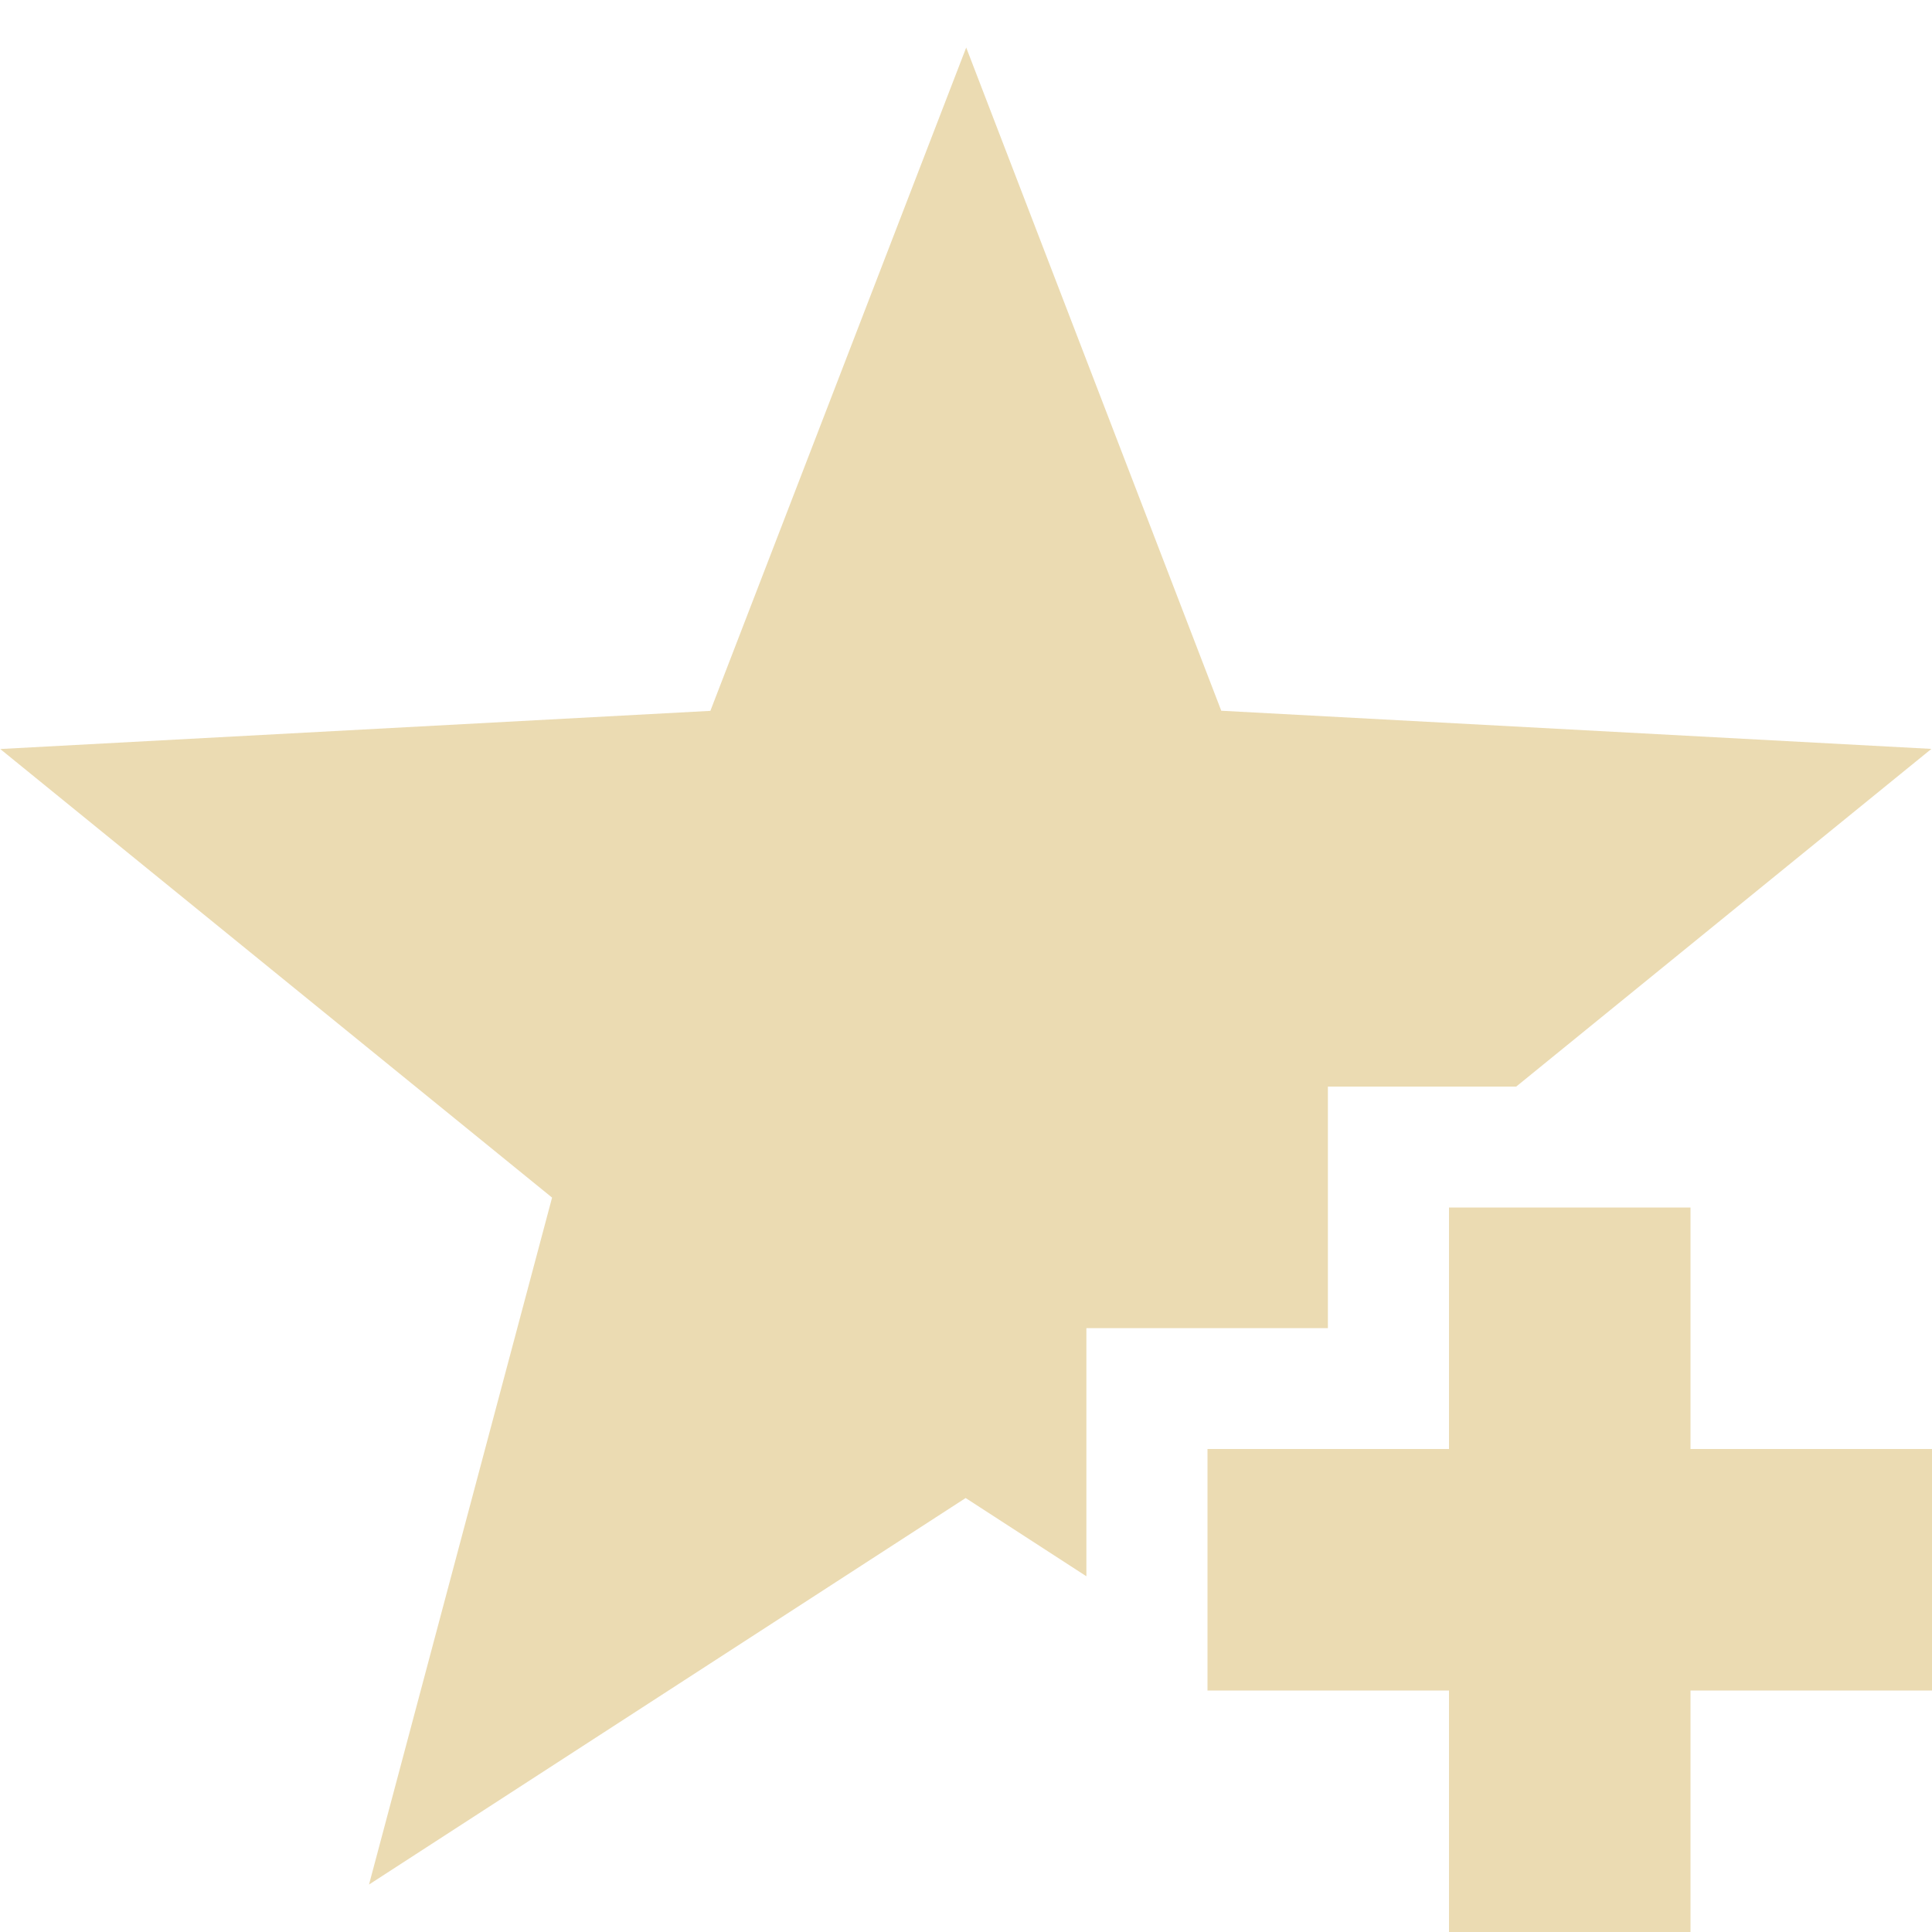
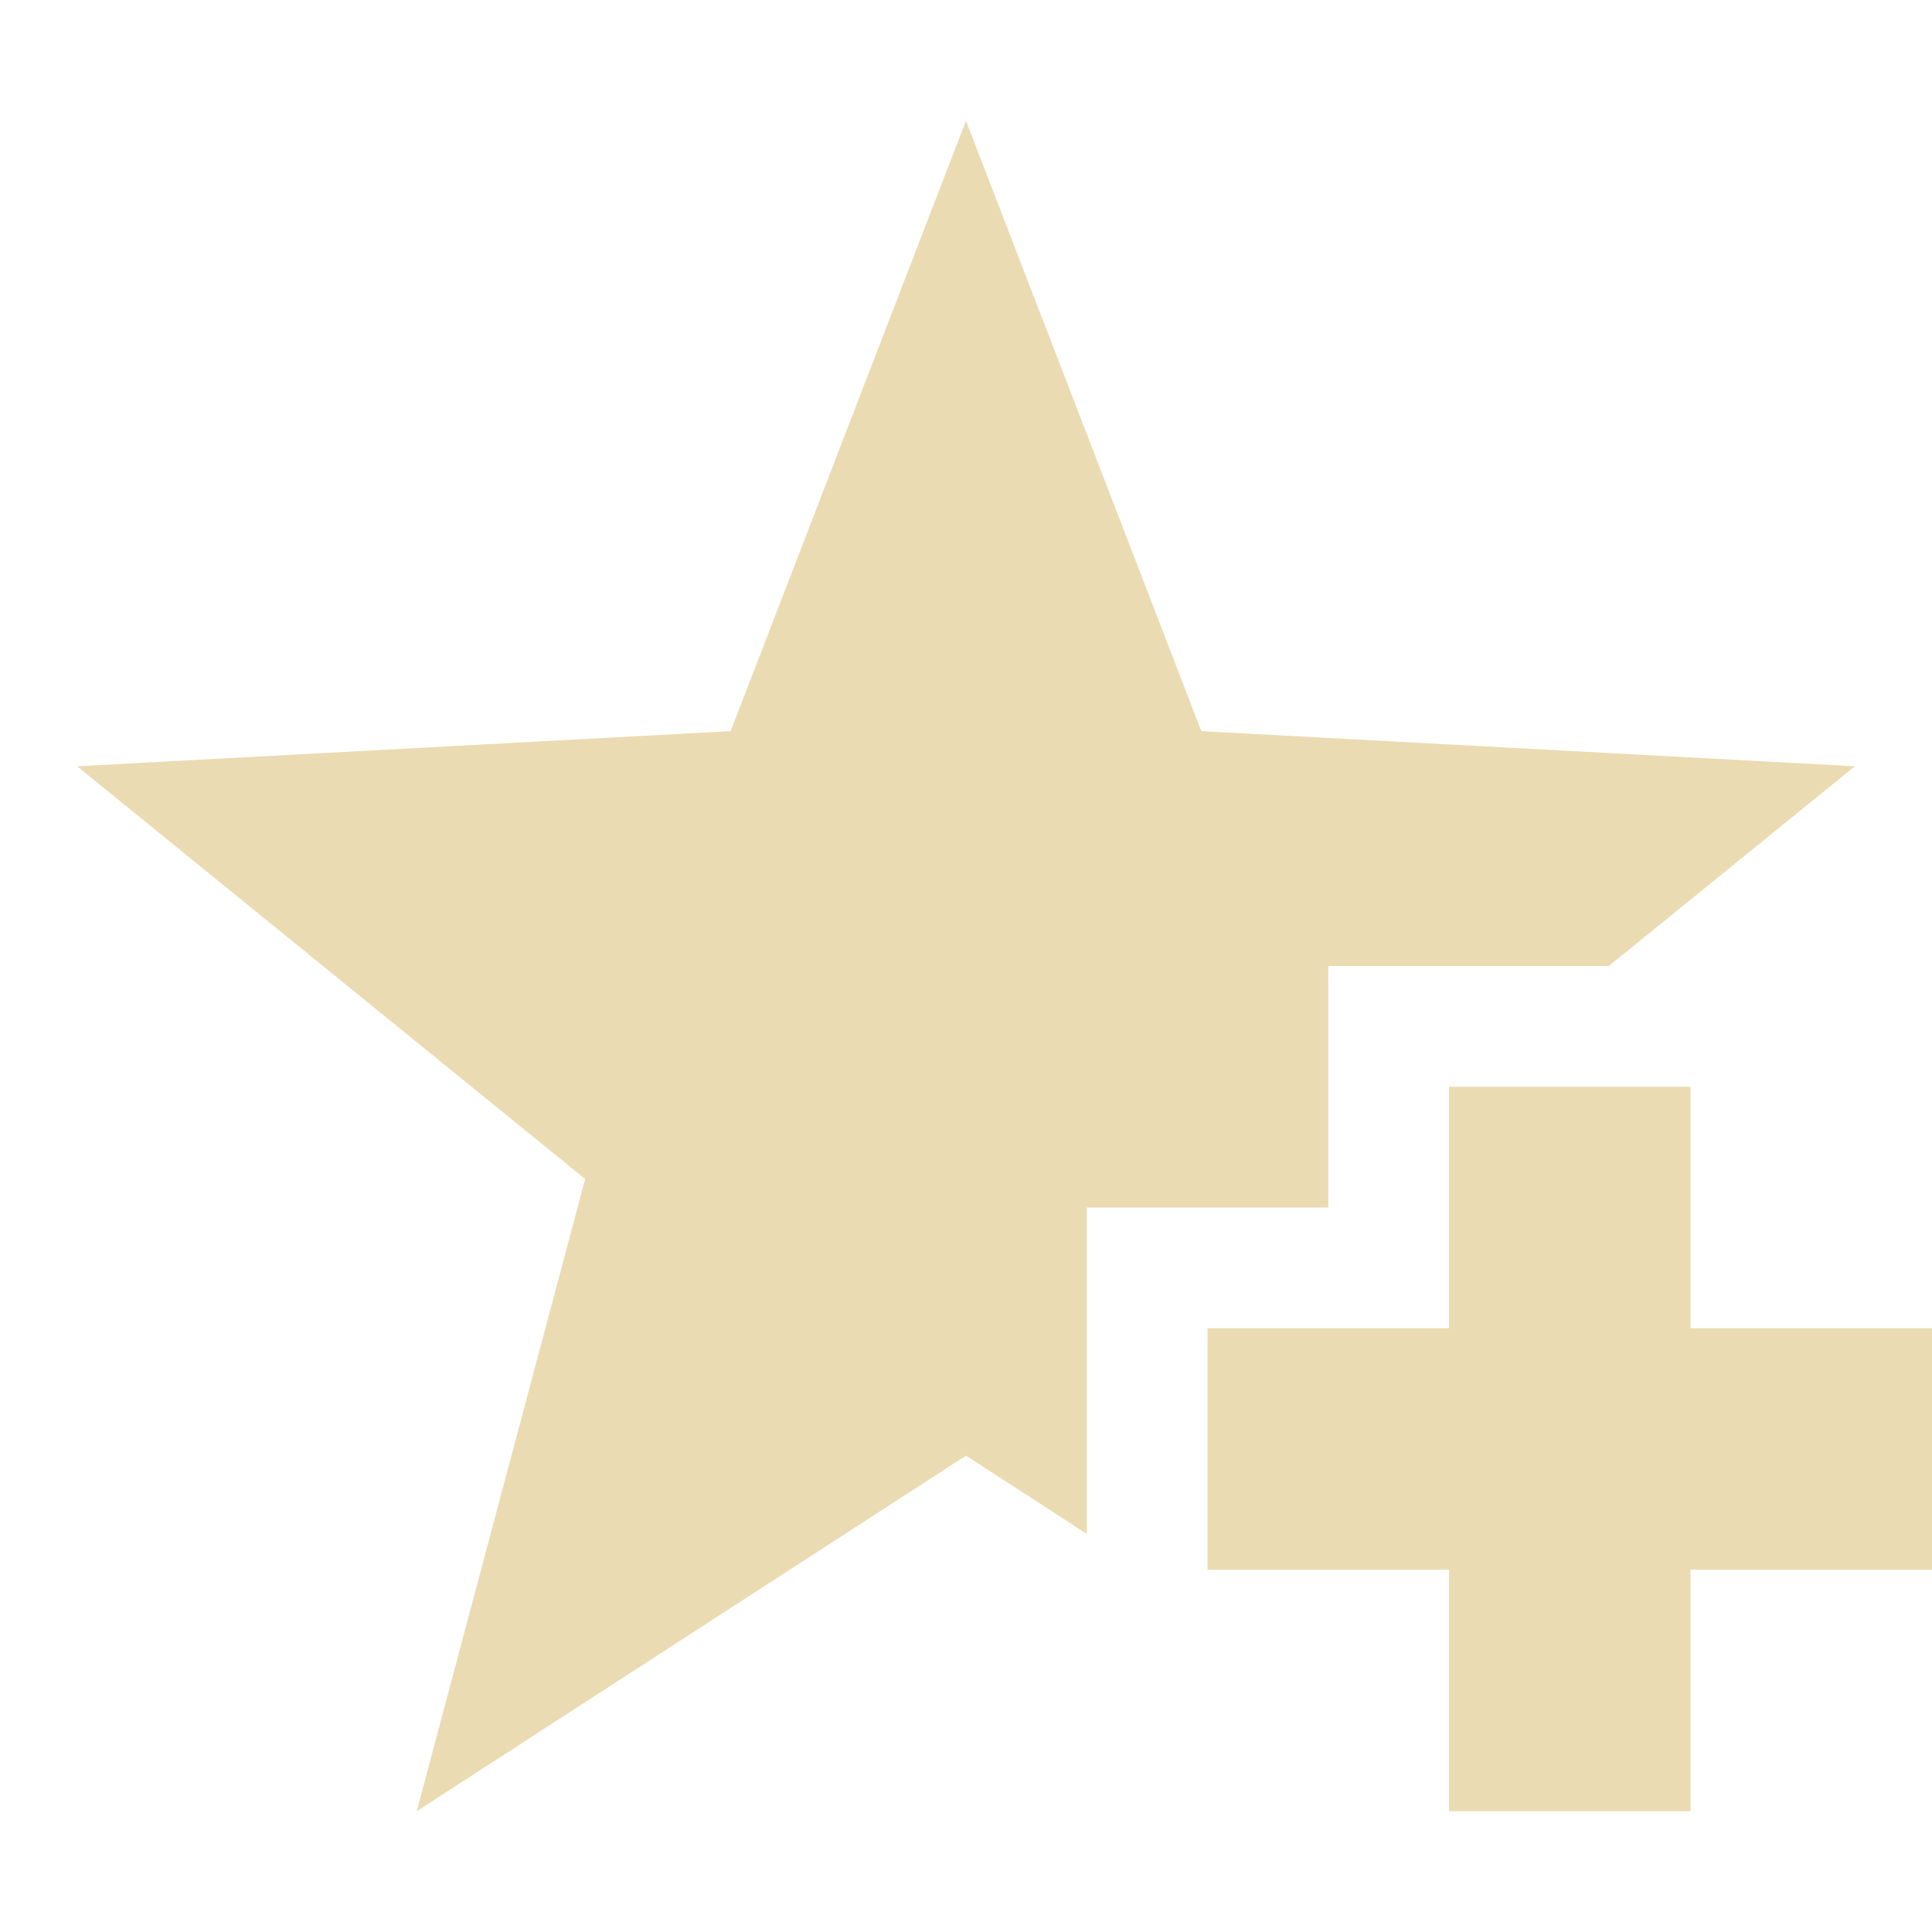
<svg xmlns="http://www.w3.org/2000/svg" width="16" height="16" version="1.1" viewBox="0 0 16 16">
  <defs>
    <style type="text/css">.ColorScheme-Text { color:#ebdbb2; } .ColorScheme-Highlight { color:#458588; }</style>
  </defs>
-   <path class="ColorScheme-Text" d="m8.002 0.393-2.119 5.494-5.881 0.316 4.57 3.715-1.516 5.689 4.941-3.201 1 0.648v-2.055h2v-2h1.559l3.439-2.797-5.881-0.316-2.113-5.494zm3.998 9.607v2h-2v2h2v2h2v-2h2v-2h-2v-2h-2z" fill="currentColor" />
+   <path class="ColorScheme-Text" d="m8 1-1.949 5.055-5.412 0.291 4.207 3.418-1.395 5.236 4.549-2.945 1 0.648v-2.703h2v-2h2.324l2.037-1.654-5.412-0.291zm4 8v2h-2v2h2v2h2v-2h2v-2h-2v-2z" fill="currentColor" />
</svg>
